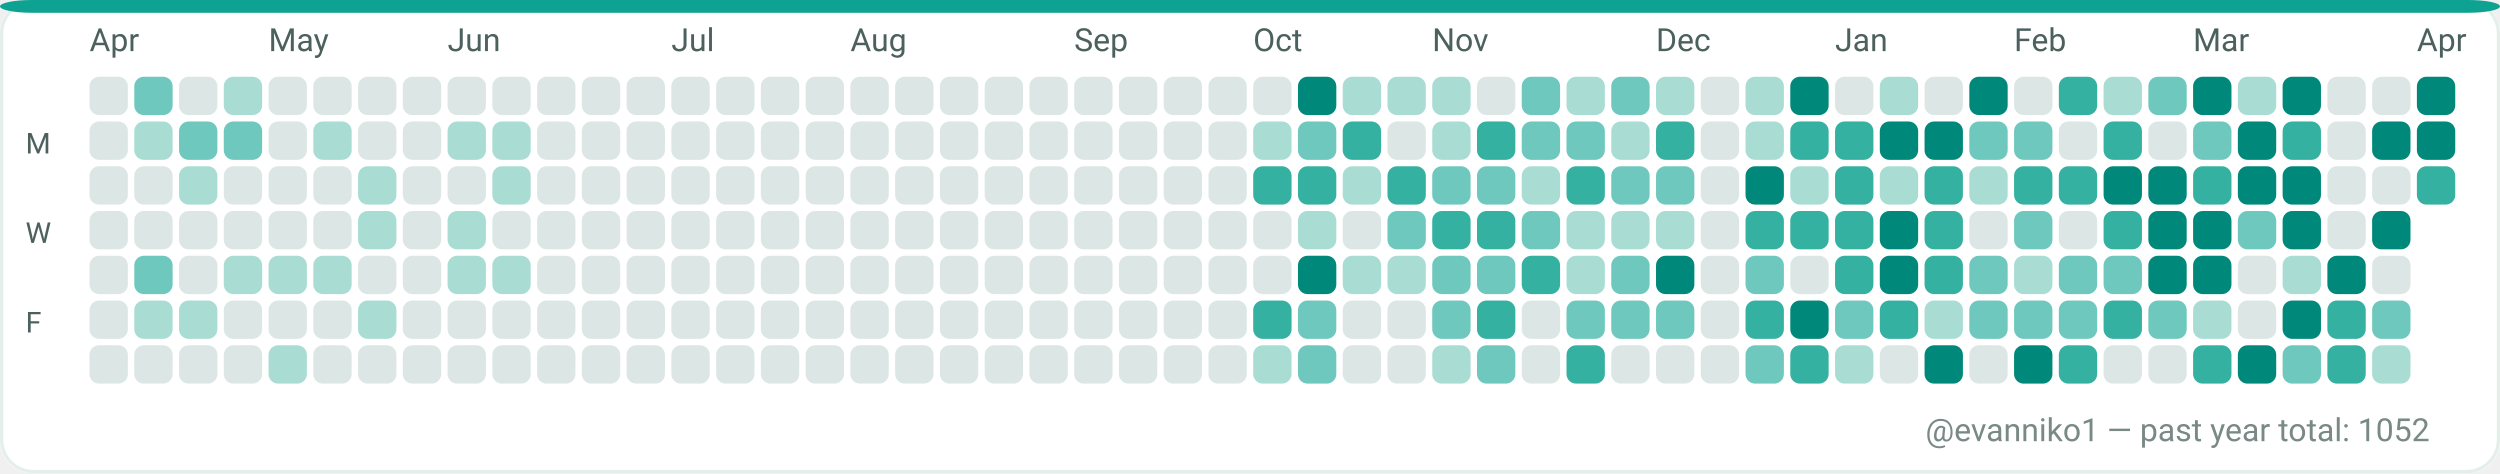
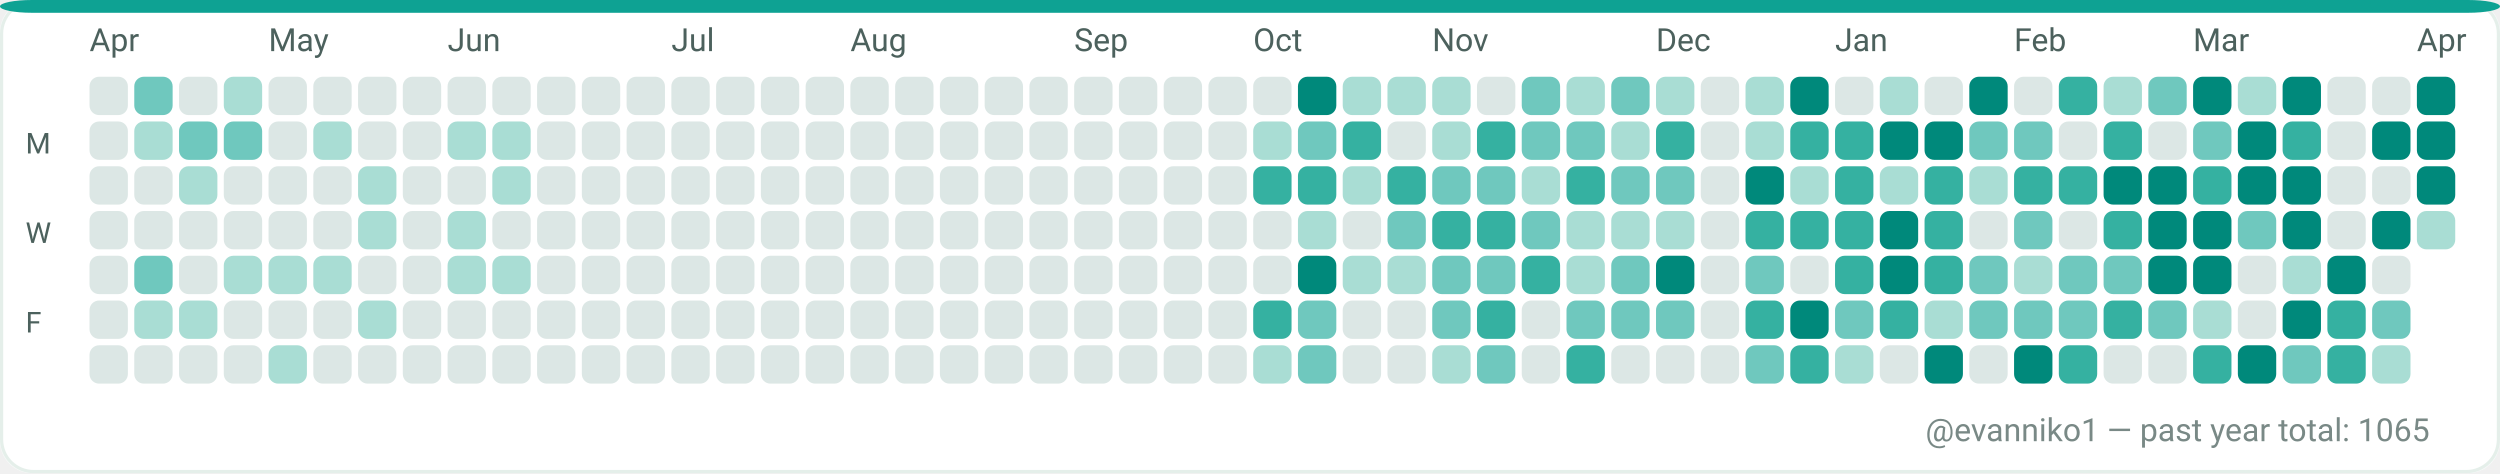
<svg xmlns="http://www.w3.org/2000/svg" width="782" height="148" viewBox="0 0 782 148" role="img" aria-label="GitHub contributions calendar for evanniko1">
  <rect x="0" y="0" width="782" height="148" rx="10" fill="#F7FAF9" />
  <rect x="0.5" y="0.5" width="781" height="147" rx="10" fill="#FFFFFF" stroke="#E5EFEA" stroke-width="1" />
  <rect x="0" y="0" width="782" height="4" rx="10" fill="#0EA293" />
  <text x="28" y="16" fill="#4C615D" font-family="ui-sans-serif, system-ui, -apple-system, Segoe UI, Roboto, Ubuntu, Cantarell, Noto Sans, Helvetica Neue, Arial" font-size="10" text-rendering="geometricPrecision">Apr</text>
  <text x="84" y="16" fill="#4C615D" font-family="ui-sans-serif, system-ui, -apple-system, Segoe UI, Roboto, Ubuntu, Cantarell, Noto Sans, Helvetica Neue, Arial" font-size="10" text-rendering="geometricPrecision">May</text>
  <text x="140" y="16" fill="#4C615D" font-family="ui-sans-serif, system-ui, -apple-system, Segoe UI, Roboto, Ubuntu, Cantarell, Noto Sans, Helvetica Neue, Arial" font-size="10" text-rendering="geometricPrecision">Jun</text>
  <text x="210" y="16" fill="#4C615D" font-family="ui-sans-serif, system-ui, -apple-system, Segoe UI, Roboto, Ubuntu, Cantarell, Noto Sans, Helvetica Neue, Arial" font-size="10" text-rendering="geometricPrecision">Jul</text>
  <text x="266" y="16" fill="#4C615D" font-family="ui-sans-serif, system-ui, -apple-system, Segoe UI, Roboto, Ubuntu, Cantarell, Noto Sans, Helvetica Neue, Arial" font-size="10" text-rendering="geometricPrecision">Aug</text>
  <text x="336" y="16" fill="#4C615D" font-family="ui-sans-serif, system-ui, -apple-system, Segoe UI, Roboto, Ubuntu, Cantarell, Noto Sans, Helvetica Neue, Arial" font-size="10" text-rendering="geometricPrecision">Sep</text>
  <text x="392" y="16" fill="#4C615D" font-family="ui-sans-serif, system-ui, -apple-system, Segoe UI, Roboto, Ubuntu, Cantarell, Noto Sans, Helvetica Neue, Arial" font-size="10" text-rendering="geometricPrecision">Oct</text>
  <text x="448" y="16" fill="#4C615D" font-family="ui-sans-serif, system-ui, -apple-system, Segoe UI, Roboto, Ubuntu, Cantarell, Noto Sans, Helvetica Neue, Arial" font-size="10" text-rendering="geometricPrecision">Nov</text>
  <text x="518" y="16" fill="#4C615D" font-family="ui-sans-serif, system-ui, -apple-system, Segoe UI, Roboto, Ubuntu, Cantarell, Noto Sans, Helvetica Neue, Arial" font-size="10" text-rendering="geometricPrecision">Dec</text>
  <text x="574" y="16" fill="#4C615D" font-family="ui-sans-serif, system-ui, -apple-system, Segoe UI, Roboto, Ubuntu, Cantarell, Noto Sans, Helvetica Neue, Arial" font-size="10" text-rendering="geometricPrecision">Jan</text>
  <text x="630" y="16" fill="#4C615D" font-family="ui-sans-serif, system-ui, -apple-system, Segoe UI, Roboto, Ubuntu, Cantarell, Noto Sans, Helvetica Neue, Arial" font-size="10" text-rendering="geometricPrecision">Feb</text>
  <text x="686" y="16" fill="#4C615D" font-family="ui-sans-serif, system-ui, -apple-system, Segoe UI, Roboto, Ubuntu, Cantarell, Noto Sans, Helvetica Neue, Arial" font-size="10" text-rendering="geometricPrecision">Mar</text>
  <text x="756" y="16" fill="#4C615D" font-family="ui-sans-serif, system-ui, -apple-system, Segoe UI, Roboto, Ubuntu, Cantarell, Noto Sans, Helvetica Neue, Arial" font-size="10" text-rendering="geometricPrecision">Apr</text>
  <text x="8" y="48" fill="#4C615D" font-family="ui-sans-serif, system-ui, -apple-system, Segoe UI, Roboto, Ubuntu, Cantarell, Noto Sans, Helvetica Neue, Arial" font-size="9" text-rendering="geometricPrecision">M</text>
  <text x="8" y="76" fill="#4C615D" font-family="ui-sans-serif, system-ui, -apple-system, Segoe UI, Roboto, Ubuntu, Cantarell, Noto Sans, Helvetica Neue, Arial" font-size="9" text-rendering="geometricPrecision">W</text>
  <text x="8" y="104" fill="#4C615D" font-family="ui-sans-serif, system-ui, -apple-system, Segoe UI, Roboto, Ubuntu, Cantarell, Noto Sans, Helvetica Neue, Arial" font-size="9" text-rendering="geometricPrecision">F</text>
  <g>
    <rect x="28" y="24" width="12" height="12" rx="3" fill="#DCE7E5" />
  </g>
  <g>
    <rect x="28" y="38" width="12" height="12" rx="3" fill="#DCE7E5" />
  </g>
  <g>
    <rect x="28" y="52" width="12" height="12" rx="3" fill="#DCE7E5" />
  </g>
  <g>
    <rect x="28" y="66" width="12" height="12" rx="3" fill="#DCE7E5" />
  </g>
  <g>
    <rect x="28" y="80" width="12" height="12" rx="3" fill="#DCE7E5" />
  </g>
  <g>
    <rect x="28" y="94" width="12" height="12" rx="3" fill="#DCE7E5" />
  </g>
  <g>
    <rect x="28" y="108" width="12" height="12" rx="3" fill="#DCE7E5" />
  </g>
  <g>
    <rect x="42" y="24" width="12" height="12" rx="3" fill="#6FC8BE" />
  </g>
  <g>
    <rect x="42" y="38" width="12" height="12" rx="3" fill="#A9DDD4" />
  </g>
  <g>
    <rect x="42" y="52" width="12" height="12" rx="3" fill="#DCE7E5" />
  </g>
  <g>
    <rect x="42" y="66" width="12" height="12" rx="3" fill="#DCE7E5" />
  </g>
  <g>
    <rect x="42" y="80" width="12" height="12" rx="3" fill="#6FC8BE" />
  </g>
  <g>
    <rect x="42" y="94" width="12" height="12" rx="3" fill="#A9DDD4" />
  </g>
  <g>
    <rect x="42" y="108" width="12" height="12" rx="3" fill="#DCE7E5" />
  </g>
  <g>
    <rect x="56" y="24" width="12" height="12" rx="3" fill="#DCE7E5" />
  </g>
  <g>
    <rect x="56" y="38" width="12" height="12" rx="3" fill="#6FC8BE" />
  </g>
  <g>
    <rect x="56" y="52" width="12" height="12" rx="3" fill="#A9DDD4" />
  </g>
  <g>
    <rect x="56" y="66" width="12" height="12" rx="3" fill="#DCE7E5" />
  </g>
  <g>
    <rect x="56" y="80" width="12" height="12" rx="3" fill="#DCE7E5" />
  </g>
  <g>
    <rect x="56" y="94" width="12" height="12" rx="3" fill="#A9DDD4" />
  </g>
  <g>
    <rect x="56" y="108" width="12" height="12" rx="3" fill="#DCE7E5" />
  </g>
  <g>
    <rect x="70" y="24" width="12" height="12" rx="3" fill="#A9DDD4" />
  </g>
  <g>
    <rect x="70" y="38" width="12" height="12" rx="3" fill="#6FC8BE" />
  </g>
  <g>
    <rect x="70" y="52" width="12" height="12" rx="3" fill="#DCE7E5" />
  </g>
  <g>
    <rect x="70" y="66" width="12" height="12" rx="3" fill="#DCE7E5" />
  </g>
  <g>
    <rect x="70" y="80" width="12" height="12" rx="3" fill="#A9DDD4" />
  </g>
  <g>
    <rect x="70" y="94" width="12" height="12" rx="3" fill="#DCE7E5" />
  </g>
  <g>
    <rect x="70" y="108" width="12" height="12" rx="3" fill="#DCE7E5" />
  </g>
  <g>
    <rect x="84" y="24" width="12" height="12" rx="3" fill="#DCE7E5" />
  </g>
  <g>
    <rect x="84" y="38" width="12" height="12" rx="3" fill="#DCE7E5" />
  </g>
  <g>
    <rect x="84" y="52" width="12" height="12" rx="3" fill="#DCE7E5" />
  </g>
  <g>
    <rect x="84" y="66" width="12" height="12" rx="3" fill="#DCE7E5" />
  </g>
  <g>
    <rect x="84" y="80" width="12" height="12" rx="3" fill="#A9DDD4" />
  </g>
  <g>
    <rect x="84" y="94" width="12" height="12" rx="3" fill="#DCE7E5" />
  </g>
  <g>
    <rect x="84" y="108" width="12" height="12" rx="3" fill="#A9DDD4" />
  </g>
  <g>
    <rect x="98" y="24" width="12" height="12" rx="3" fill="#DCE7E5" />
  </g>
  <g>
    <rect x="98" y="38" width="12" height="12" rx="3" fill="#A9DDD4" />
  </g>
  <g>
    <rect x="98" y="52" width="12" height="12" rx="3" fill="#DCE7E5" />
  </g>
  <g>
    <rect x="98" y="66" width="12" height="12" rx="3" fill="#DCE7E5" />
  </g>
  <g>
    <rect x="98" y="80" width="12" height="12" rx="3" fill="#A9DDD4" />
  </g>
  <g>
    <rect x="98" y="94" width="12" height="12" rx="3" fill="#DCE7E5" />
  </g>
  <g>
    <rect x="98" y="108" width="12" height="12" rx="3" fill="#DCE7E5" />
  </g>
  <g>
    <rect x="112" y="24" width="12" height="12" rx="3" fill="#DCE7E5" />
  </g>
  <g>
    <rect x="112" y="38" width="12" height="12" rx="3" fill="#DCE7E5" />
  </g>
  <g>
    <rect x="112" y="52" width="12" height="12" rx="3" fill="#A9DDD4" />
  </g>
  <g>
    <rect x="112" y="66" width="12" height="12" rx="3" fill="#A9DDD4" />
  </g>
  <g>
    <rect x="112" y="80" width="12" height="12" rx="3" fill="#DCE7E5" />
  </g>
  <g>
    <rect x="112" y="94" width="12" height="12" rx="3" fill="#A9DDD4" />
  </g>
  <g>
    <rect x="112" y="108" width="12" height="12" rx="3" fill="#DCE7E5" />
  </g>
  <g>
    <rect x="126" y="24" width="12" height="12" rx="3" fill="#DCE7E5" />
  </g>
  <g>
    <rect x="126" y="38" width="12" height="12" rx="3" fill="#DCE7E5" />
  </g>
  <g>
    <rect x="126" y="52" width="12" height="12" rx="3" fill="#DCE7E5" />
  </g>
  <g>
    <rect x="126" y="66" width="12" height="12" rx="3" fill="#DCE7E5" />
  </g>
  <g>
    <rect x="126" y="80" width="12" height="12" rx="3" fill="#DCE7E5" />
  </g>
  <g>
    <rect x="126" y="94" width="12" height="12" rx="3" fill="#DCE7E5" />
  </g>
  <g>
    <rect x="126" y="108" width="12" height="12" rx="3" fill="#DCE7E5" />
  </g>
  <g>
    <rect x="140" y="24" width="12" height="12" rx="3" fill="#DCE7E5" />
  </g>
  <g>
    <rect x="140" y="38" width="12" height="12" rx="3" fill="#A9DDD4" />
  </g>
  <g>
    <rect x="140" y="52" width="12" height="12" rx="3" fill="#DCE7E5" />
  </g>
  <g>
    <rect x="140" y="66" width="12" height="12" rx="3" fill="#A9DDD4" />
  </g>
  <g>
    <rect x="140" y="80" width="12" height="12" rx="3" fill="#A9DDD4" />
  </g>
  <g>
    <rect x="140" y="94" width="12" height="12" rx="3" fill="#DCE7E5" />
  </g>
  <g>
    <rect x="140" y="108" width="12" height="12" rx="3" fill="#DCE7E5" />
  </g>
  <g>
    <rect x="154" y="24" width="12" height="12" rx="3" fill="#DCE7E5" />
  </g>
  <g>
    <rect x="154" y="38" width="12" height="12" rx="3" fill="#A9DDD4" />
  </g>
  <g>
    <rect x="154" y="52" width="12" height="12" rx="3" fill="#A9DDD4" />
  </g>
  <g>
    <rect x="154" y="66" width="12" height="12" rx="3" fill="#DCE7E5" />
  </g>
  <g>
    <rect x="154" y="80" width="12" height="12" rx="3" fill="#A9DDD4" />
  </g>
  <g>
    <rect x="154" y="94" width="12" height="12" rx="3" fill="#DCE7E5" />
  </g>
  <g>
    <rect x="154" y="108" width="12" height="12" rx="3" fill="#DCE7E5" />
  </g>
  <g>
    <rect x="168" y="24" width="12" height="12" rx="3" fill="#DCE7E5" />
  </g>
  <g>
    <rect x="168" y="38" width="12" height="12" rx="3" fill="#DCE7E5" />
  </g>
  <g>
    <rect x="168" y="52" width="12" height="12" rx="3" fill="#DCE7E5" />
  </g>
  <g>
    <rect x="168" y="66" width="12" height="12" rx="3" fill="#DCE7E5" />
  </g>
  <g>
    <rect x="168" y="80" width="12" height="12" rx="3" fill="#DCE7E5" />
  </g>
  <g>
    <rect x="168" y="94" width="12" height="12" rx="3" fill="#DCE7E5" />
  </g>
  <g>
    <rect x="168" y="108" width="12" height="12" rx="3" fill="#DCE7E5" />
  </g>
  <g>
    <rect x="182" y="24" width="12" height="12" rx="3" fill="#DCE7E5" />
  </g>
  <g>
    <rect x="182" y="38" width="12" height="12" rx="3" fill="#DCE7E5" />
  </g>
  <g>
    <rect x="182" y="52" width="12" height="12" rx="3" fill="#DCE7E5" />
  </g>
  <g>
    <rect x="182" y="66" width="12" height="12" rx="3" fill="#DCE7E5" />
  </g>
  <g>
    <rect x="182" y="80" width="12" height="12" rx="3" fill="#DCE7E5" />
  </g>
  <g>
    <rect x="182" y="94" width="12" height="12" rx="3" fill="#DCE7E5" />
  </g>
  <g>
    <rect x="182" y="108" width="12" height="12" rx="3" fill="#DCE7E5" />
  </g>
  <g>
    <rect x="196" y="24" width="12" height="12" rx="3" fill="#DCE7E5" />
  </g>
  <g>
    <rect x="196" y="38" width="12" height="12" rx="3" fill="#DCE7E5" />
  </g>
  <g>
    <rect x="196" y="52" width="12" height="12" rx="3" fill="#DCE7E5" />
  </g>
  <g>
    <rect x="196" y="66" width="12" height="12" rx="3" fill="#DCE7E5" />
  </g>
  <g>
    <rect x="196" y="80" width="12" height="12" rx="3" fill="#DCE7E5" />
  </g>
  <g>
    <rect x="196" y="94" width="12" height="12" rx="3" fill="#DCE7E5" />
  </g>
  <g>
    <rect x="196" y="108" width="12" height="12" rx="3" fill="#DCE7E5" />
  </g>
  <g>
    <rect x="210" y="24" width="12" height="12" rx="3" fill="#DCE7E5" />
  </g>
  <g>
    <rect x="210" y="38" width="12" height="12" rx="3" fill="#DCE7E5" />
  </g>
  <g>
    <rect x="210" y="52" width="12" height="12" rx="3" fill="#DCE7E5" />
  </g>
  <g>
    <rect x="210" y="66" width="12" height="12" rx="3" fill="#DCE7E5" />
  </g>
  <g>
    <rect x="210" y="80" width="12" height="12" rx="3" fill="#DCE7E5" />
  </g>
  <g>
    <rect x="210" y="94" width="12" height="12" rx="3" fill="#DCE7E5" />
  </g>
  <g>
    <rect x="210" y="108" width="12" height="12" rx="3" fill="#DCE7E5" />
  </g>
  <g>
    <rect x="224" y="24" width="12" height="12" rx="3" fill="#DCE7E5" />
  </g>
  <g>
    <rect x="224" y="38" width="12" height="12" rx="3" fill="#DCE7E5" />
  </g>
  <g>
    <rect x="224" y="52" width="12" height="12" rx="3" fill="#DCE7E5" />
  </g>
  <g>
    <rect x="224" y="66" width="12" height="12" rx="3" fill="#DCE7E5" />
  </g>
  <g>
    <rect x="224" y="80" width="12" height="12" rx="3" fill="#DCE7E5" />
  </g>
  <g>
    <rect x="224" y="94" width="12" height="12" rx="3" fill="#DCE7E5" />
  </g>
  <g>
    <rect x="224" y="108" width="12" height="12" rx="3" fill="#DCE7E5" />
  </g>
  <g>
    <rect x="238" y="24" width="12" height="12" rx="3" fill="#DCE7E5" />
  </g>
  <g>
    <rect x="238" y="38" width="12" height="12" rx="3" fill="#DCE7E5" />
  </g>
  <g>
    <rect x="238" y="52" width="12" height="12" rx="3" fill="#DCE7E5" />
  </g>
  <g>
    <rect x="238" y="66" width="12" height="12" rx="3" fill="#DCE7E5" />
  </g>
  <g>
    <rect x="238" y="80" width="12" height="12" rx="3" fill="#DCE7E5" />
  </g>
  <g>
    <rect x="238" y="94" width="12" height="12" rx="3" fill="#DCE7E5" />
  </g>
  <g>
    <rect x="238" y="108" width="12" height="12" rx="3" fill="#DCE7E5" />
  </g>
  <g>
    <rect x="252" y="24" width="12" height="12" rx="3" fill="#DCE7E5" />
  </g>
  <g>
    <rect x="252" y="38" width="12" height="12" rx="3" fill="#DCE7E5" />
  </g>
  <g>
    <rect x="252" y="52" width="12" height="12" rx="3" fill="#DCE7E5" />
  </g>
  <g>
    <rect x="252" y="66" width="12" height="12" rx="3" fill="#DCE7E5" />
  </g>
  <g>
    <rect x="252" y="80" width="12" height="12" rx="3" fill="#DCE7E5" />
  </g>
  <g>
    <rect x="252" y="94" width="12" height="12" rx="3" fill="#DCE7E5" />
  </g>
  <g>
    <rect x="252" y="108" width="12" height="12" rx="3" fill="#DCE7E5" />
  </g>
  <g>
    <rect x="266" y="24" width="12" height="12" rx="3" fill="#DCE7E5" />
  </g>
  <g>
    <rect x="266" y="38" width="12" height="12" rx="3" fill="#DCE7E5" />
  </g>
  <g>
    <rect x="266" y="52" width="12" height="12" rx="3" fill="#DCE7E5" />
  </g>
  <g>
    <rect x="266" y="66" width="12" height="12" rx="3" fill="#DCE7E5" />
  </g>
  <g>
    <rect x="266" y="80" width="12" height="12" rx="3" fill="#DCE7E5" />
  </g>
  <g>
    <rect x="266" y="94" width="12" height="12" rx="3" fill="#DCE7E5" />
  </g>
  <g>
    <rect x="266" y="108" width="12" height="12" rx="3" fill="#DCE7E5" />
  </g>
  <g>
    <rect x="280" y="24" width="12" height="12" rx="3" fill="#DCE7E5" />
  </g>
  <g>
    <rect x="280" y="38" width="12" height="12" rx="3" fill="#DCE7E5" />
  </g>
  <g>
    <rect x="280" y="52" width="12" height="12" rx="3" fill="#DCE7E5" />
  </g>
  <g>
    <rect x="280" y="66" width="12" height="12" rx="3" fill="#DCE7E5" />
  </g>
  <g>
    <rect x="280" y="80" width="12" height="12" rx="3" fill="#DCE7E5" />
  </g>
  <g>
    <rect x="280" y="94" width="12" height="12" rx="3" fill="#DCE7E5" />
  </g>
  <g>
    <rect x="280" y="108" width="12" height="12" rx="3" fill="#DCE7E5" />
  </g>
  <g>
    <rect x="294" y="24" width="12" height="12" rx="3" fill="#DCE7E5" />
  </g>
  <g>
    <rect x="294" y="38" width="12" height="12" rx="3" fill="#DCE7E5" />
  </g>
  <g>
    <rect x="294" y="52" width="12" height="12" rx="3" fill="#DCE7E5" />
  </g>
  <g>
    <rect x="294" y="66" width="12" height="12" rx="3" fill="#DCE7E5" />
  </g>
  <g>
    <rect x="294" y="80" width="12" height="12" rx="3" fill="#DCE7E5" />
  </g>
  <g>
    <rect x="294" y="94" width="12" height="12" rx="3" fill="#DCE7E5" />
  </g>
  <g>
    <rect x="294" y="108" width="12" height="12" rx="3" fill="#DCE7E5" />
  </g>
  <g>
    <rect x="308" y="24" width="12" height="12" rx="3" fill="#DCE7E5" />
  </g>
  <g>
    <rect x="308" y="38" width="12" height="12" rx="3" fill="#DCE7E5" />
  </g>
  <g>
    <rect x="308" y="52" width="12" height="12" rx="3" fill="#DCE7E5" />
  </g>
  <g>
    <rect x="308" y="66" width="12" height="12" rx="3" fill="#DCE7E5" />
  </g>
  <g>
    <rect x="308" y="80" width="12" height="12" rx="3" fill="#DCE7E5" />
  </g>
  <g>
    <rect x="308" y="94" width="12" height="12" rx="3" fill="#DCE7E5" />
  </g>
  <g>
    <rect x="308" y="108" width="12" height="12" rx="3" fill="#DCE7E5" />
  </g>
  <g>
    <rect x="322" y="24" width="12" height="12" rx="3" fill="#DCE7E5" />
  </g>
  <g>
    <rect x="322" y="38" width="12" height="12" rx="3" fill="#DCE7E5" />
  </g>
  <g>
    <rect x="322" y="52" width="12" height="12" rx="3" fill="#DCE7E5" />
  </g>
  <g>
    <rect x="322" y="66" width="12" height="12" rx="3" fill="#DCE7E5" />
  </g>
  <g>
    <rect x="322" y="80" width="12" height="12" rx="3" fill="#DCE7E5" />
  </g>
  <g>
    <rect x="322" y="94" width="12" height="12" rx="3" fill="#DCE7E5" />
  </g>
  <g>
    <rect x="322" y="108" width="12" height="12" rx="3" fill="#DCE7E5" />
  </g>
  <g>
    <rect x="336" y="24" width="12" height="12" rx="3" fill="#DCE7E5" />
  </g>
  <g>
    <rect x="336" y="38" width="12" height="12" rx="3" fill="#DCE7E5" />
  </g>
  <g>
    <rect x="336" y="52" width="12" height="12" rx="3" fill="#DCE7E5" />
  </g>
  <g>
    <rect x="336" y="66" width="12" height="12" rx="3" fill="#DCE7E5" />
  </g>
  <g>
    <rect x="336" y="80" width="12" height="12" rx="3" fill="#DCE7E5" />
  </g>
  <g>
    <rect x="336" y="94" width="12" height="12" rx="3" fill="#DCE7E5" />
  </g>
  <g>
    <rect x="336" y="108" width="12" height="12" rx="3" fill="#DCE7E5" />
  </g>
  <g>
    <rect x="350" y="24" width="12" height="12" rx="3" fill="#DCE7E5" />
  </g>
  <g>
    <rect x="350" y="38" width="12" height="12" rx="3" fill="#DCE7E5" />
  </g>
  <g>
    <rect x="350" y="52" width="12" height="12" rx="3" fill="#DCE7E5" />
  </g>
  <g>
    <rect x="350" y="66" width="12" height="12" rx="3" fill="#DCE7E5" />
  </g>
  <g>
    <rect x="350" y="80" width="12" height="12" rx="3" fill="#DCE7E5" />
  </g>
  <g>
    <rect x="350" y="94" width="12" height="12" rx="3" fill="#DCE7E5" />
  </g>
  <g>
    <rect x="350" y="108" width="12" height="12" rx="3" fill="#DCE7E5" />
  </g>
  <g>
    <rect x="364" y="24" width="12" height="12" rx="3" fill="#DCE7E5" />
  </g>
  <g>
    <rect x="364" y="38" width="12" height="12" rx="3" fill="#DCE7E5" />
  </g>
  <g>
    <rect x="364" y="52" width="12" height="12" rx="3" fill="#DCE7E5" />
  </g>
  <g>
    <rect x="364" y="66" width="12" height="12" rx="3" fill="#DCE7E5" />
  </g>
  <g>
    <rect x="364" y="80" width="12" height="12" rx="3" fill="#DCE7E5" />
  </g>
  <g>
    <rect x="364" y="94" width="12" height="12" rx="3" fill="#DCE7E5" />
  </g>
  <g>
    <rect x="364" y="108" width="12" height="12" rx="3" fill="#DCE7E5" />
  </g>
  <g>
    <rect x="378" y="24" width="12" height="12" rx="3" fill="#DCE7E5" />
  </g>
  <g>
    <rect x="378" y="38" width="12" height="12" rx="3" fill="#DCE7E5" />
  </g>
  <g>
    <rect x="378" y="52" width="12" height="12" rx="3" fill="#DCE7E5" />
  </g>
  <g>
    <rect x="378" y="66" width="12" height="12" rx="3" fill="#DCE7E5" />
  </g>
  <g>
    <rect x="378" y="80" width="12" height="12" rx="3" fill="#DCE7E5" />
  </g>
  <g>
    <rect x="378" y="94" width="12" height="12" rx="3" fill="#DCE7E5" />
  </g>
  <g>
    <rect x="378" y="108" width="12" height="12" rx="3" fill="#DCE7E5" />
  </g>
  <g>
    <rect x="392" y="24" width="12" height="12" rx="3" fill="#DCE7E5" />
  </g>
  <g>
    <rect x="392" y="38" width="12" height="12" rx="3" fill="#A9DDD4" />
  </g>
  <g>
    <rect x="392" y="52" width="12" height="12" rx="3" fill="#35B1A1" />
  </g>
  <g>
    <rect x="392" y="66" width="12" height="12" rx="3" fill="#DCE7E5" />
  </g>
  <g>
    <rect x="392" y="80" width="12" height="12" rx="3" fill="#DCE7E5" />
  </g>
  <g>
    <rect x="392" y="94" width="12" height="12" rx="3" fill="#35B1A1" />
  </g>
  <g>
    <rect x="392" y="108" width="12" height="12" rx="3" fill="#A9DDD4" />
  </g>
  <g>
    <rect x="406" y="24" width="12" height="12" rx="3" fill="#00897B" />
  </g>
  <g>
    <rect x="406" y="38" width="12" height="12" rx="3" fill="#6FC8BE" />
  </g>
  <g>
    <rect x="406" y="52" width="12" height="12" rx="3" fill="#35B1A1" />
  </g>
  <g>
    <rect x="406" y="66" width="12" height="12" rx="3" fill="#A9DDD4" />
  </g>
  <g>
    <rect x="406" y="80" width="12" height="12" rx="3" fill="#00897B" />
  </g>
  <g>
    <rect x="406" y="94" width="12" height="12" rx="3" fill="#6FC8BE" />
  </g>
  <g>
    <rect x="406" y="108" width="12" height="12" rx="3" fill="#6FC8BE" />
  </g>
  <g>
    <rect x="420" y="24" width="12" height="12" rx="3" fill="#A9DDD4" />
  </g>
  <g>
    <rect x="420" y="38" width="12" height="12" rx="3" fill="#35B1A1" />
  </g>
  <g>
    <rect x="420" y="52" width="12" height="12" rx="3" fill="#A9DDD4" />
  </g>
  <g>
    <rect x="420" y="66" width="12" height="12" rx="3" fill="#DCE7E5" />
  </g>
  <g>
    <rect x="420" y="80" width="12" height="12" rx="3" fill="#A9DDD4" />
  </g>
  <g>
    <rect x="420" y="94" width="12" height="12" rx="3" fill="#DCE7E5" />
  </g>
  <g>
    <rect x="420" y="108" width="12" height="12" rx="3" fill="#DCE7E5" />
  </g>
  <g>
    <rect x="434" y="24" width="12" height="12" rx="3" fill="#A9DDD4" />
  </g>
  <g>
    <rect x="434" y="38" width="12" height="12" rx="3" fill="#DCE7E5" />
  </g>
  <g>
    <rect x="434" y="52" width="12" height="12" rx="3" fill="#35B1A1" />
  </g>
  <g>
    <rect x="434" y="66" width="12" height="12" rx="3" fill="#6FC8BE" />
  </g>
  <g>
    <rect x="434" y="80" width="12" height="12" rx="3" fill="#A9DDD4" />
  </g>
  <g>
    <rect x="434" y="94" width="12" height="12" rx="3" fill="#DCE7E5" />
  </g>
  <g>
    <rect x="434" y="108" width="12" height="12" rx="3" fill="#DCE7E5" />
  </g>
  <g>
    <rect x="448" y="24" width="12" height="12" rx="3" fill="#A9DDD4" />
  </g>
  <g>
    <rect x="448" y="38" width="12" height="12" rx="3" fill="#A9DDD4" />
  </g>
  <g>
    <rect x="448" y="52" width="12" height="12" rx="3" fill="#6FC8BE" />
  </g>
  <g>
    <rect x="448" y="66" width="12" height="12" rx="3" fill="#35B1A1" />
  </g>
  <g>
    <rect x="448" y="80" width="12" height="12" rx="3" fill="#6FC8BE" />
  </g>
  <g>
    <rect x="448" y="94" width="12" height="12" rx="3" fill="#6FC8BE" />
  </g>
  <g>
    <rect x="448" y="108" width="12" height="12" rx="3" fill="#A9DDD4" />
  </g>
  <g>
    <rect x="462" y="24" width="12" height="12" rx="3" fill="#DCE7E5" />
  </g>
  <g>
    <rect x="462" y="38" width="12" height="12" rx="3" fill="#35B1A1" />
  </g>
  <g>
    <rect x="462" y="52" width="12" height="12" rx="3" fill="#6FC8BE" />
  </g>
  <g>
    <rect x="462" y="66" width="12" height="12" rx="3" fill="#35B1A1" />
  </g>
  <g>
    <rect x="462" y="80" width="12" height="12" rx="3" fill="#6FC8BE" />
  </g>
  <g>
    <rect x="462" y="94" width="12" height="12" rx="3" fill="#35B1A1" />
  </g>
  <g>
    <rect x="462" y="108" width="12" height="12" rx="3" fill="#6FC8BE" />
  </g>
  <g>
    <rect x="476" y="24" width="12" height="12" rx="3" fill="#6FC8BE" />
  </g>
  <g>
    <rect x="476" y="38" width="12" height="12" rx="3" fill="#6FC8BE" />
  </g>
  <g>
    <rect x="476" y="52" width="12" height="12" rx="3" fill="#A9DDD4" />
  </g>
  <g>
    <rect x="476" y="66" width="12" height="12" rx="3" fill="#6FC8BE" />
  </g>
  <g>
    <rect x="476" y="80" width="12" height="12" rx="3" fill="#35B1A1" />
  </g>
  <g>
    <rect x="476" y="94" width="12" height="12" rx="3" fill="#DCE7E5" />
  </g>
  <g>
    <rect x="476" y="108" width="12" height="12" rx="3" fill="#DCE7E5" />
  </g>
  <g>
    <rect x="490" y="24" width="12" height="12" rx="3" fill="#A9DDD4" />
  </g>
  <g>
    <rect x="490" y="38" width="12" height="12" rx="3" fill="#6FC8BE" />
  </g>
  <g>
    <rect x="490" y="52" width="12" height="12" rx="3" fill="#35B1A1" />
  </g>
  <g>
    <rect x="490" y="66" width="12" height="12" rx="3" fill="#A9DDD4" />
  </g>
  <g>
    <rect x="490" y="80" width="12" height="12" rx="3" fill="#A9DDD4" />
  </g>
  <g>
    <rect x="490" y="94" width="12" height="12" rx="3" fill="#6FC8BE" />
  </g>
  <g>
    <rect x="490" y="108" width="12" height="12" rx="3" fill="#35B1A1" />
  </g>
  <g>
    <rect x="504" y="24" width="12" height="12" rx="3" fill="#6FC8BE" />
  </g>
  <g>
    <rect x="504" y="38" width="12" height="12" rx="3" fill="#A9DDD4" />
  </g>
  <g>
    <rect x="504" y="52" width="12" height="12" rx="3" fill="#6FC8BE" />
  </g>
  <g>
    <rect x="504" y="66" width="12" height="12" rx="3" fill="#A9DDD4" />
  </g>
  <g>
    <rect x="504" y="80" width="12" height="12" rx="3" fill="#6FC8BE" />
  </g>
  <g>
    <rect x="504" y="94" width="12" height="12" rx="3" fill="#6FC8BE" />
  </g>
  <g>
    <rect x="504" y="108" width="12" height="12" rx="3" fill="#DCE7E5" />
  </g>
  <g>
    <rect x="518" y="24" width="12" height="12" rx="3" fill="#A9DDD4" />
  </g>
  <g>
    <rect x="518" y="38" width="12" height="12" rx="3" fill="#35B1A1" />
  </g>
  <g>
    <rect x="518" y="52" width="12" height="12" rx="3" fill="#6FC8BE" />
  </g>
  <g>
    <rect x="518" y="66" width="12" height="12" rx="3" fill="#A9DDD4" />
  </g>
  <g>
    <rect x="518" y="80" width="12" height="12" rx="3" fill="#00897B" />
  </g>
  <g>
    <rect x="518" y="94" width="12" height="12" rx="3" fill="#6FC8BE" />
  </g>
  <g>
    <rect x="518" y="108" width="12" height="12" rx="3" fill="#DCE7E5" />
  </g>
  <g>
    <rect x="532" y="24" width="12" height="12" rx="3" fill="#DCE7E5" />
  </g>
  <g>
    <rect x="532" y="38" width="12" height="12" rx="3" fill="#DCE7E5" />
  </g>
  <g>
    <rect x="532" y="52" width="12" height="12" rx="3" fill="#DCE7E5" />
  </g>
  <g>
    <rect x="532" y="66" width="12" height="12" rx="3" fill="#DCE7E5" />
  </g>
  <g>
    <rect x="532" y="80" width="12" height="12" rx="3" fill="#DCE7E5" />
  </g>
  <g>
    <rect x="532" y="94" width="12" height="12" rx="3" fill="#DCE7E5" />
  </g>
  <g>
    <rect x="532" y="108" width="12" height="12" rx="3" fill="#DCE7E5" />
  </g>
  <g>
    <rect x="546" y="24" width="12" height="12" rx="3" fill="#A9DDD4" />
  </g>
  <g>
    <rect x="546" y="38" width="12" height="12" rx="3" fill="#A9DDD4" />
  </g>
  <g>
    <rect x="546" y="52" width="12" height="12" rx="3" fill="#00897B" />
  </g>
  <g>
    <rect x="546" y="66" width="12" height="12" rx="3" fill="#35B1A1" />
  </g>
  <g>
    <rect x="546" y="80" width="12" height="12" rx="3" fill="#6FC8BE" />
  </g>
  <g>
    <rect x="546" y="94" width="12" height="12" rx="3" fill="#35B1A1" />
  </g>
  <g>
    <rect x="546" y="108" width="12" height="12" rx="3" fill="#6FC8BE" />
  </g>
  <g>
    <rect x="560" y="24" width="12" height="12" rx="3" fill="#00897B" />
  </g>
  <g>
    <rect x="560" y="38" width="12" height="12" rx="3" fill="#35B1A1" />
  </g>
  <g>
    <rect x="560" y="52" width="12" height="12" rx="3" fill="#A9DDD4" />
  </g>
  <g>
    <rect x="560" y="66" width="12" height="12" rx="3" fill="#35B1A1" />
  </g>
  <g>
    <rect x="560" y="80" width="12" height="12" rx="3" fill="#DCE7E5" />
  </g>
  <g>
    <rect x="560" y="94" width="12" height="12" rx="3" fill="#00897B" />
  </g>
  <g>
    <rect x="560" y="108" width="12" height="12" rx="3" fill="#35B1A1" />
  </g>
  <g>
    <rect x="574" y="24" width="12" height="12" rx="3" fill="#DCE7E5" />
  </g>
  <g>
    <rect x="574" y="38" width="12" height="12" rx="3" fill="#35B1A1" />
  </g>
  <g>
    <rect x="574" y="52" width="12" height="12" rx="3" fill="#35B1A1" />
  </g>
  <g>
    <rect x="574" y="66" width="12" height="12" rx="3" fill="#35B1A1" />
  </g>
  <g>
    <rect x="574" y="80" width="12" height="12" rx="3" fill="#35B1A1" />
  </g>
  <g>
    <rect x="574" y="94" width="12" height="12" rx="3" fill="#6FC8BE" />
  </g>
  <g>
    <rect x="574" y="108" width="12" height="12" rx="3" fill="#A9DDD4" />
  </g>
  <g>
    <rect x="588" y="24" width="12" height="12" rx="3" fill="#A9DDD4" />
  </g>
  <g>
    <rect x="588" y="38" width="12" height="12" rx="3" fill="#00897B" />
  </g>
  <g>
    <rect x="588" y="52" width="12" height="12" rx="3" fill="#A9DDD4" />
  </g>
  <g>
    <rect x="588" y="66" width="12" height="12" rx="3" fill="#00897B" />
  </g>
  <g>
    <rect x="588" y="80" width="12" height="12" rx="3" fill="#00897B" />
  </g>
  <g>
    <rect x="588" y="94" width="12" height="12" rx="3" fill="#35B1A1" />
  </g>
  <g>
    <rect x="588" y="108" width="12" height="12" rx="3" fill="#DCE7E5" />
  </g>
  <g>
    <rect x="602" y="24" width="12" height="12" rx="3" fill="#DCE7E5" />
  </g>
  <g>
    <rect x="602" y="38" width="12" height="12" rx="3" fill="#00897B" />
  </g>
  <g>
    <rect x="602" y="52" width="12" height="12" rx="3" fill="#35B1A1" />
  </g>
  <g>
    <rect x="602" y="66" width="12" height="12" rx="3" fill="#35B1A1" />
  </g>
  <g>
    <rect x="602" y="80" width="12" height="12" rx="3" fill="#35B1A1" />
  </g>
  <g>
    <rect x="602" y="94" width="12" height="12" rx="3" fill="#A9DDD4" />
  </g>
  <g>
    <rect x="602" y="108" width="12" height="12" rx="3" fill="#00897B" />
  </g>
  <g>
    <rect x="616" y="24" width="12" height="12" rx="3" fill="#00897B" />
  </g>
  <g>
    <rect x="616" y="38" width="12" height="12" rx="3" fill="#6FC8BE" />
  </g>
  <g>
    <rect x="616" y="52" width="12" height="12" rx="3" fill="#A9DDD4" />
  </g>
  <g>
    <rect x="616" y="66" width="12" height="12" rx="3" fill="#DCE7E5" />
  </g>
  <g>
    <rect x="616" y="80" width="12" height="12" rx="3" fill="#6FC8BE" />
  </g>
  <g>
    <rect x="616" y="94" width="12" height="12" rx="3" fill="#6FC8BE" />
  </g>
  <g>
    <rect x="616" y="108" width="12" height="12" rx="3" fill="#DCE7E5" />
  </g>
  <g>
    <rect x="630" y="24" width="12" height="12" rx="3" fill="#DCE7E5" />
  </g>
  <g>
    <rect x="630" y="38" width="12" height="12" rx="3" fill="#6FC8BE" />
  </g>
  <g>
    <rect x="630" y="52" width="12" height="12" rx="3" fill="#35B1A1" />
  </g>
  <g>
    <rect x="630" y="66" width="12" height="12" rx="3" fill="#6FC8BE" />
  </g>
  <g>
    <rect x="630" y="80" width="12" height="12" rx="3" fill="#A9DDD4" />
  </g>
  <g>
    <rect x="630" y="94" width="12" height="12" rx="3" fill="#6FC8BE" />
  </g>
  <g>
    <rect x="630" y="108" width="12" height="12" rx="3" fill="#00897B" />
  </g>
  <g>
    <rect x="644" y="24" width="12" height="12" rx="3" fill="#35B1A1" />
  </g>
  <g>
    <rect x="644" y="38" width="12" height="12" rx="3" fill="#DCE7E5" />
  </g>
  <g>
    <rect x="644" y="52" width="12" height="12" rx="3" fill="#35B1A1" />
  </g>
  <g>
    <rect x="644" y="66" width="12" height="12" rx="3" fill="#DCE7E5" />
  </g>
  <g>
    <rect x="644" y="80" width="12" height="12" rx="3" fill="#6FC8BE" />
  </g>
  <g>
    <rect x="644" y="94" width="12" height="12" rx="3" fill="#6FC8BE" />
  </g>
  <g>
    <rect x="644" y="108" width="12" height="12" rx="3" fill="#35B1A1" />
  </g>
  <g>
    <rect x="658" y="24" width="12" height="12" rx="3" fill="#A9DDD4" />
  </g>
  <g>
    <rect x="658" y="38" width="12" height="12" rx="3" fill="#35B1A1" />
  </g>
  <g>
    <rect x="658" y="52" width="12" height="12" rx="3" fill="#00897B" />
  </g>
  <g>
    <rect x="658" y="66" width="12" height="12" rx="3" fill="#35B1A1" />
  </g>
  <g>
    <rect x="658" y="80" width="12" height="12" rx="3" fill="#6FC8BE" />
  </g>
  <g>
    <rect x="658" y="94" width="12" height="12" rx="3" fill="#35B1A1" />
  </g>
  <g>
    <rect x="658" y="108" width="12" height="12" rx="3" fill="#DCE7E5" />
  </g>
  <g>
    <rect x="672" y="24" width="12" height="12" rx="3" fill="#6FC8BE" />
  </g>
  <g>
    <rect x="672" y="38" width="12" height="12" rx="3" fill="#DCE7E5" />
  </g>
  <g>
    <rect x="672" y="52" width="12" height="12" rx="3" fill="#00897B" />
  </g>
  <g>
    <rect x="672" y="66" width="12" height="12" rx="3" fill="#00897B" />
  </g>
  <g>
    <rect x="672" y="80" width="12" height="12" rx="3" fill="#00897B" />
  </g>
  <g>
    <rect x="672" y="94" width="12" height="12" rx="3" fill="#6FC8BE" />
  </g>
  <g>
    <rect x="672" y="108" width="12" height="12" rx="3" fill="#DCE7E5" />
  </g>
  <g>
    <rect x="686" y="24" width="12" height="12" rx="3" fill="#00897B" />
  </g>
  <g>
    <rect x="686" y="38" width="12" height="12" rx="3" fill="#6FC8BE" />
  </g>
  <g>
    <rect x="686" y="52" width="12" height="12" rx="3" fill="#35B1A1" />
  </g>
  <g>
    <rect x="686" y="66" width="12" height="12" rx="3" fill="#00897B" />
  </g>
  <g>
    <rect x="686" y="80" width="12" height="12" rx="3" fill="#00897B" />
  </g>
  <g>
    <rect x="686" y="94" width="12" height="12" rx="3" fill="#A9DDD4" />
  </g>
  <g>
    <rect x="686" y="108" width="12" height="12" rx="3" fill="#35B1A1" />
  </g>
  <g>
    <rect x="700" y="24" width="12" height="12" rx="3" fill="#A9DDD4" />
  </g>
  <g>
    <rect x="700" y="38" width="12" height="12" rx="3" fill="#00897B" />
  </g>
  <g>
    <rect x="700" y="52" width="12" height="12" rx="3" fill="#00897B" />
  </g>
  <g>
    <rect x="700" y="66" width="12" height="12" rx="3" fill="#6FC8BE" />
  </g>
  <g>
    <rect x="700" y="80" width="12" height="12" rx="3" fill="#DCE7E5" />
  </g>
  <g>
    <rect x="700" y="94" width="12" height="12" rx="3" fill="#DCE7E5" />
  </g>
  <g>
    <rect x="700" y="108" width="12" height="12" rx="3" fill="#00897B" />
  </g>
  <g>
    <rect x="714" y="24" width="12" height="12" rx="3" fill="#00897B" />
  </g>
  <g>
    <rect x="714" y="38" width="12" height="12" rx="3" fill="#35B1A1" />
  </g>
  <g>
    <rect x="714" y="52" width="12" height="12" rx="3" fill="#00897B" />
  </g>
  <g>
    <rect x="714" y="66" width="12" height="12" rx="3" fill="#00897B" />
  </g>
  <g>
    <rect x="714" y="80" width="12" height="12" rx="3" fill="#A9DDD4" />
  </g>
  <g>
    <rect x="714" y="94" width="12" height="12" rx="3" fill="#00897B" />
  </g>
  <g>
    <rect x="714" y="108" width="12" height="12" rx="3" fill="#6FC8BE" />
  </g>
  <g>
    <rect x="728" y="24" width="12" height="12" rx="3" fill="#DCE7E5" />
  </g>
  <g>
    <rect x="728" y="38" width="12" height="12" rx="3" fill="#DCE7E5" />
  </g>
  <g>
    <rect x="728" y="52" width="12" height="12" rx="3" fill="#DCE7E5" />
  </g>
  <g>
    <rect x="728" y="66" width="12" height="12" rx="3" fill="#DCE7E5" />
  </g>
  <g>
    <rect x="728" y="80" width="12" height="12" rx="3" fill="#00897B" />
  </g>
  <g>
    <rect x="728" y="94" width="12" height="12" rx="3" fill="#35B1A1" />
  </g>
  <g>
    <rect x="728" y="108" width="12" height="12" rx="3" fill="#35B1A1" />
  </g>
  <g>
    <rect x="742" y="24" width="12" height="12" rx="3" fill="#DCE7E5" />
  </g>
  <g>
    <rect x="742" y="38" width="12" height="12" rx="3" fill="#00897B" />
  </g>
  <g>
    <rect x="742" y="52" width="12" height="12" rx="3" fill="#DCE7E5" />
  </g>
  <g>
    <rect x="742" y="66" width="12" height="12" rx="3" fill="#00897B" />
  </g>
  <g>
    <rect x="742" y="80" width="12" height="12" rx="3" fill="#DCE7E5" />
  </g>
  <g>
    <rect x="742" y="94" width="12" height="12" rx="3" fill="#6FC8BE" />
  </g>
  <g>
    <rect x="742" y="108" width="12" height="12" rx="3" fill="#A9DDD4" />
  </g>
  <g>
    <rect x="756" y="24" width="12" height="12" rx="3" fill="#00897B" />
  </g>
  <g>
    <rect x="756" y="38" width="12" height="12" rx="3" fill="#00897B" />
  </g>
  <g>
-     <rect x="756" y="52" width="12" height="12" rx="3" fill="#35B1A1" />
-   </g>
-   <text x="760" y="138" fill="#4C615D" font-family="ui-sans-serif, system-ui, -apple-system, Segoe UI, Roboto, Ubuntu, Cantarell, Noto Sans, Helvetica Neue, Arial" font-size="10" text-anchor="end" opacity="0.75">@evanniko1 — past year total: 1052</text>
+     <rect x="756" y="52" width="12" height="12" rx="3" fill="#00897B" />
+   </g>
+   <g>
+     <rect x="756" y="66" width="12" height="12" rx="3" fill="#A9DDD4" />
+   </g>
+   <text x="760" y="138" fill="#4C615D" font-family="ui-sans-serif, system-ui, -apple-system, Segoe UI, Roboto, Ubuntu, Cantarell, Noto Sans, Helvetica Neue, Arial" font-size="10" text-anchor="end" opacity="0.75">@evanniko1 — past year total: 1065</text>
</svg>
